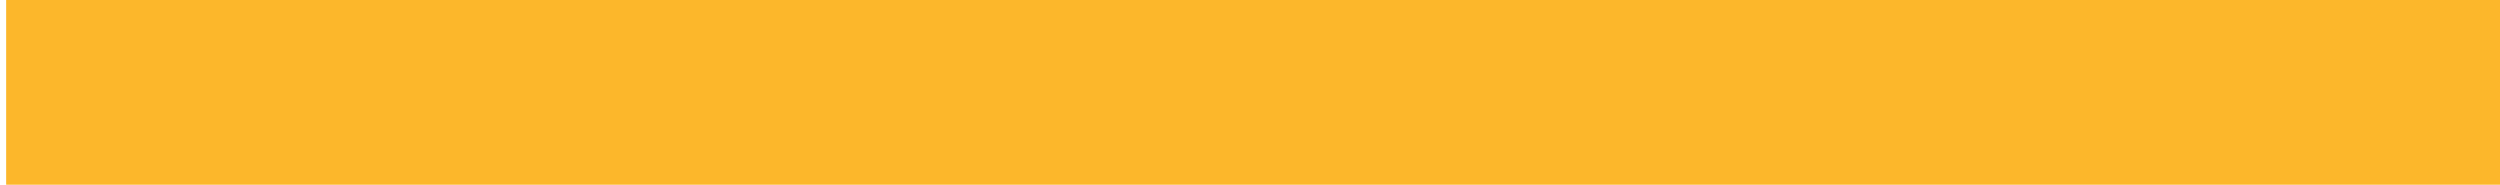
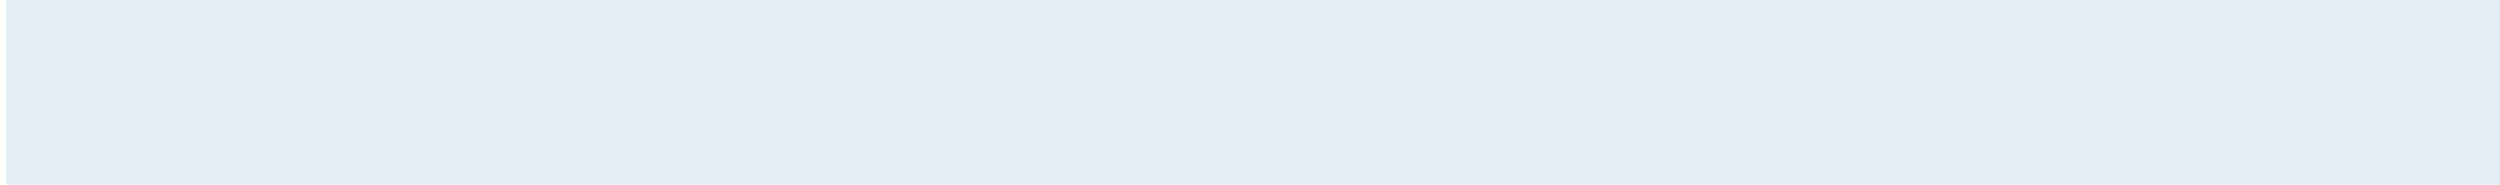
<svg xmlns="http://www.w3.org/2000/svg" width="203" height="15">
-   <path fill="none" stroke="#FCB72B" stroke-width="15" d="M203 7.5H.5" />
+   <path fill="#E5ECF4" stroke="#E5ECF4" stroke-width="15" d="M203 7.5H.5" />
</svg>
